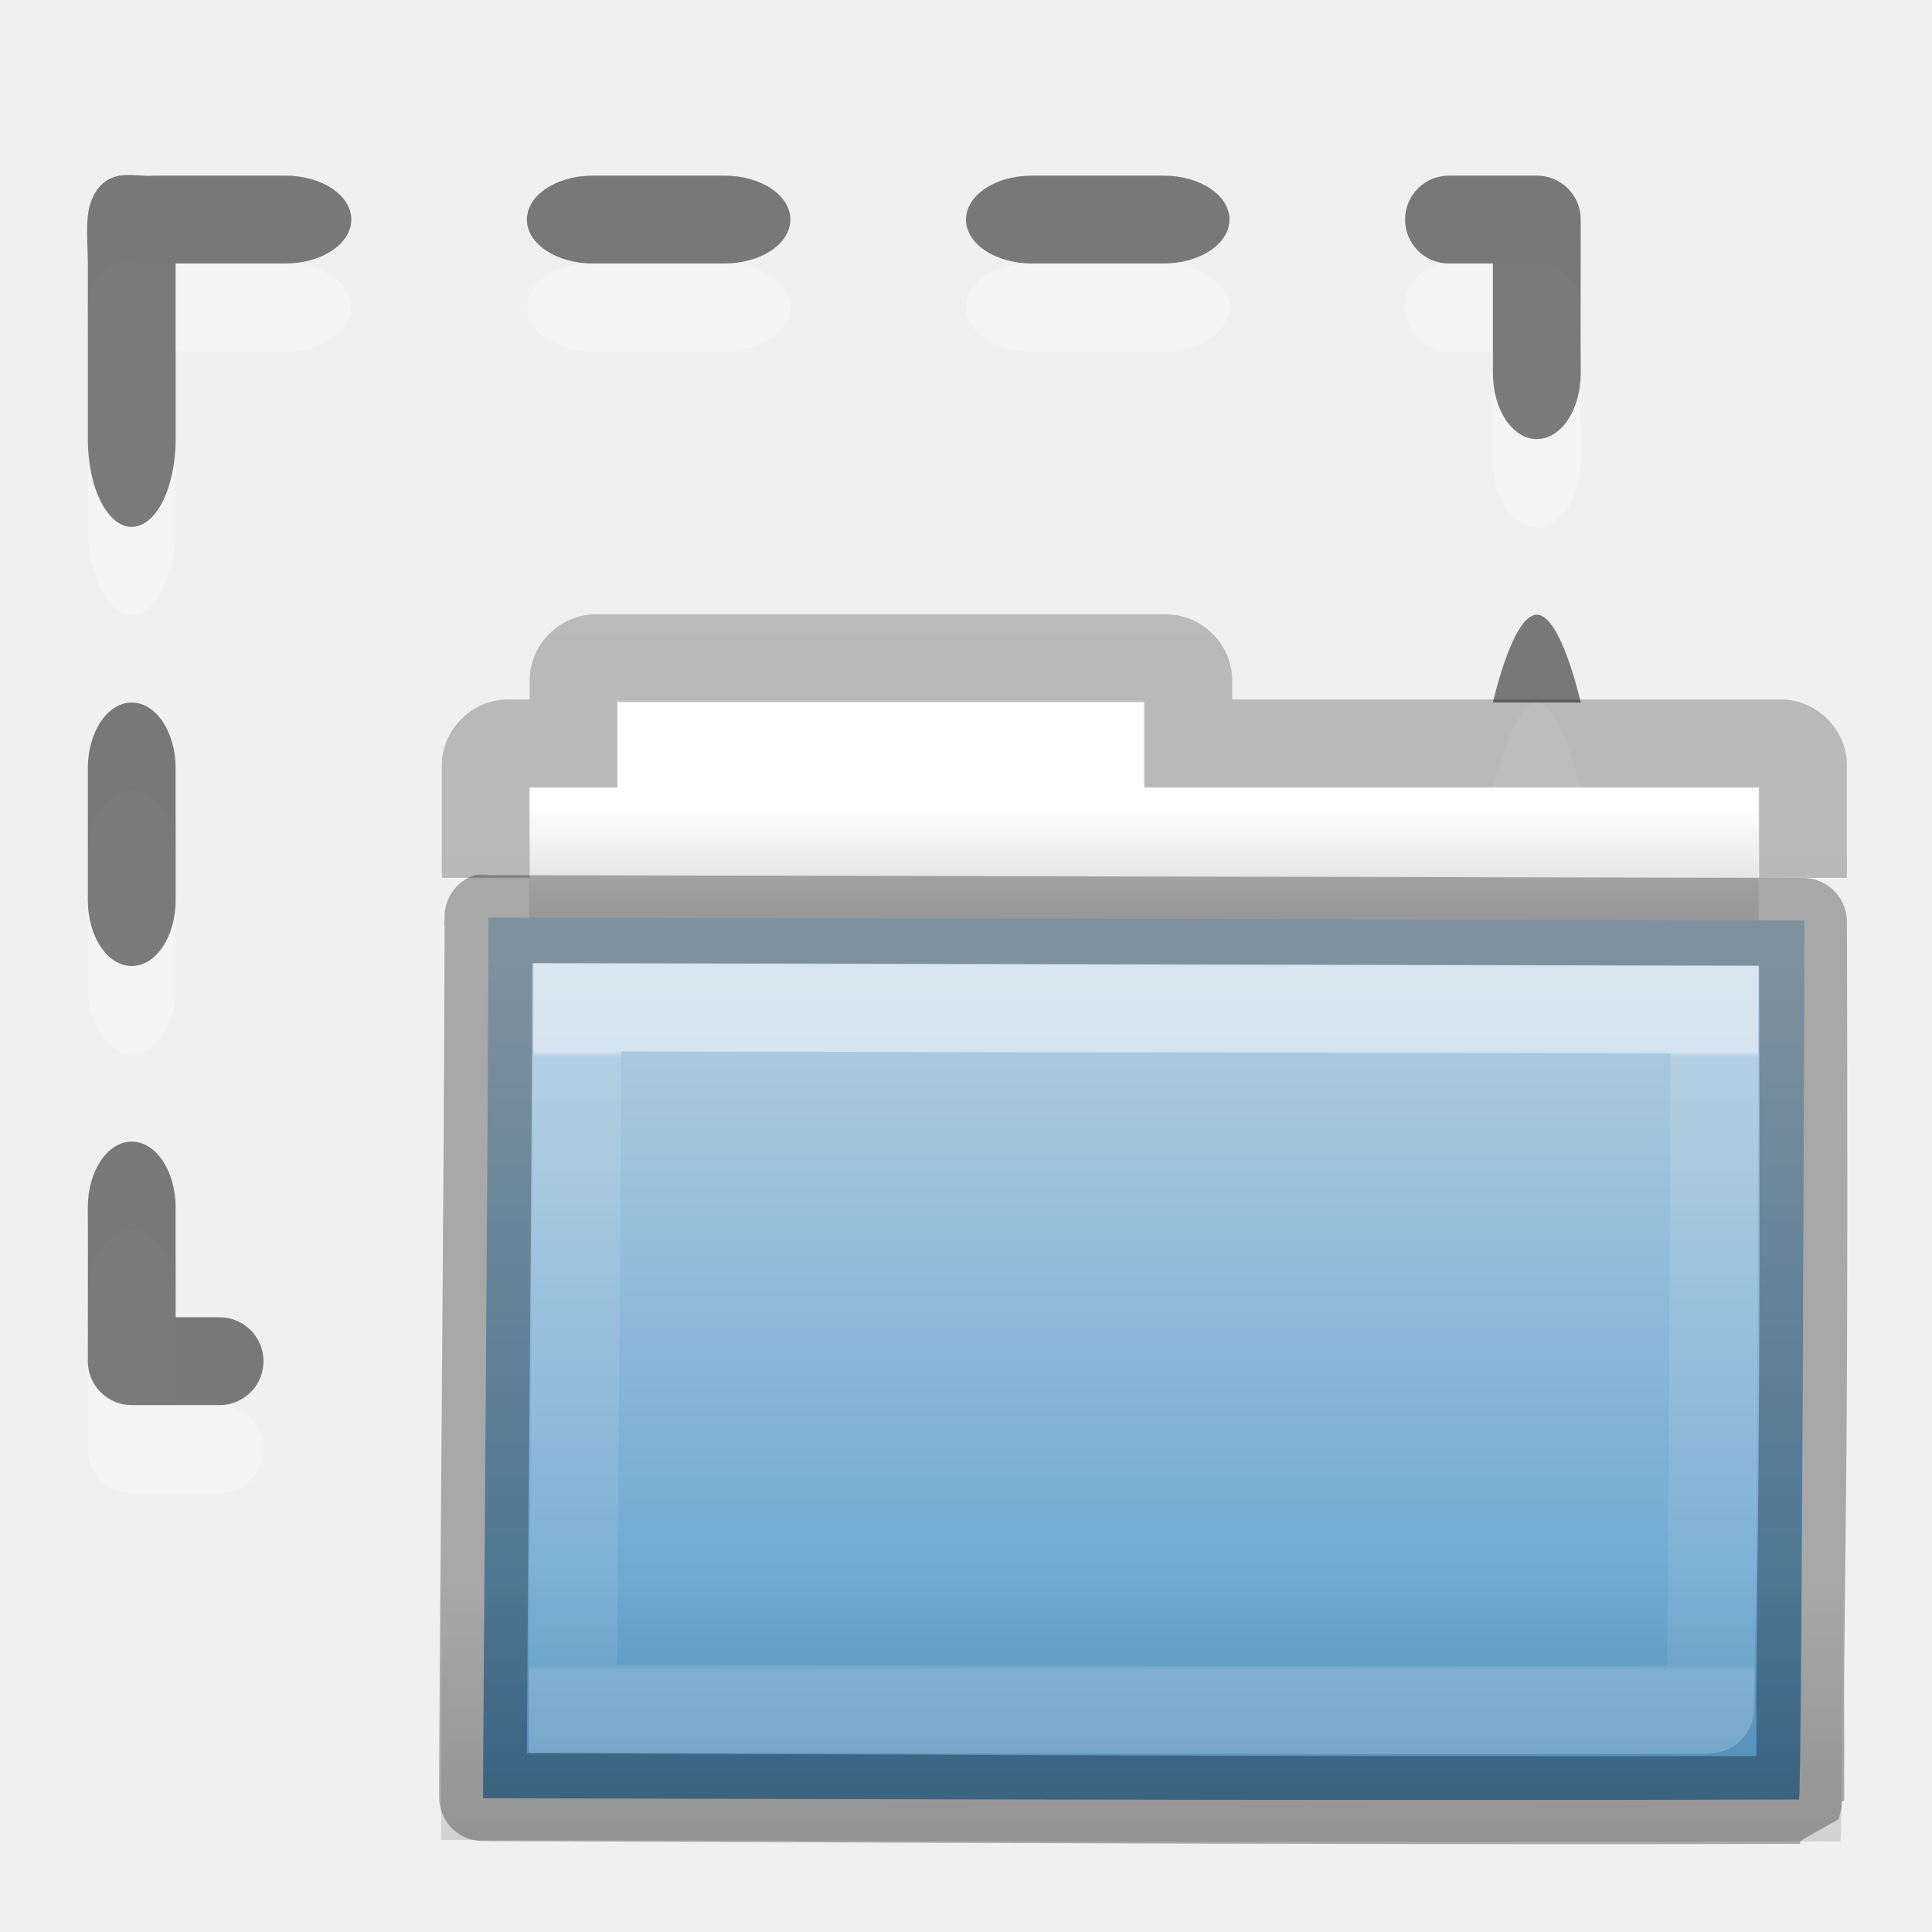
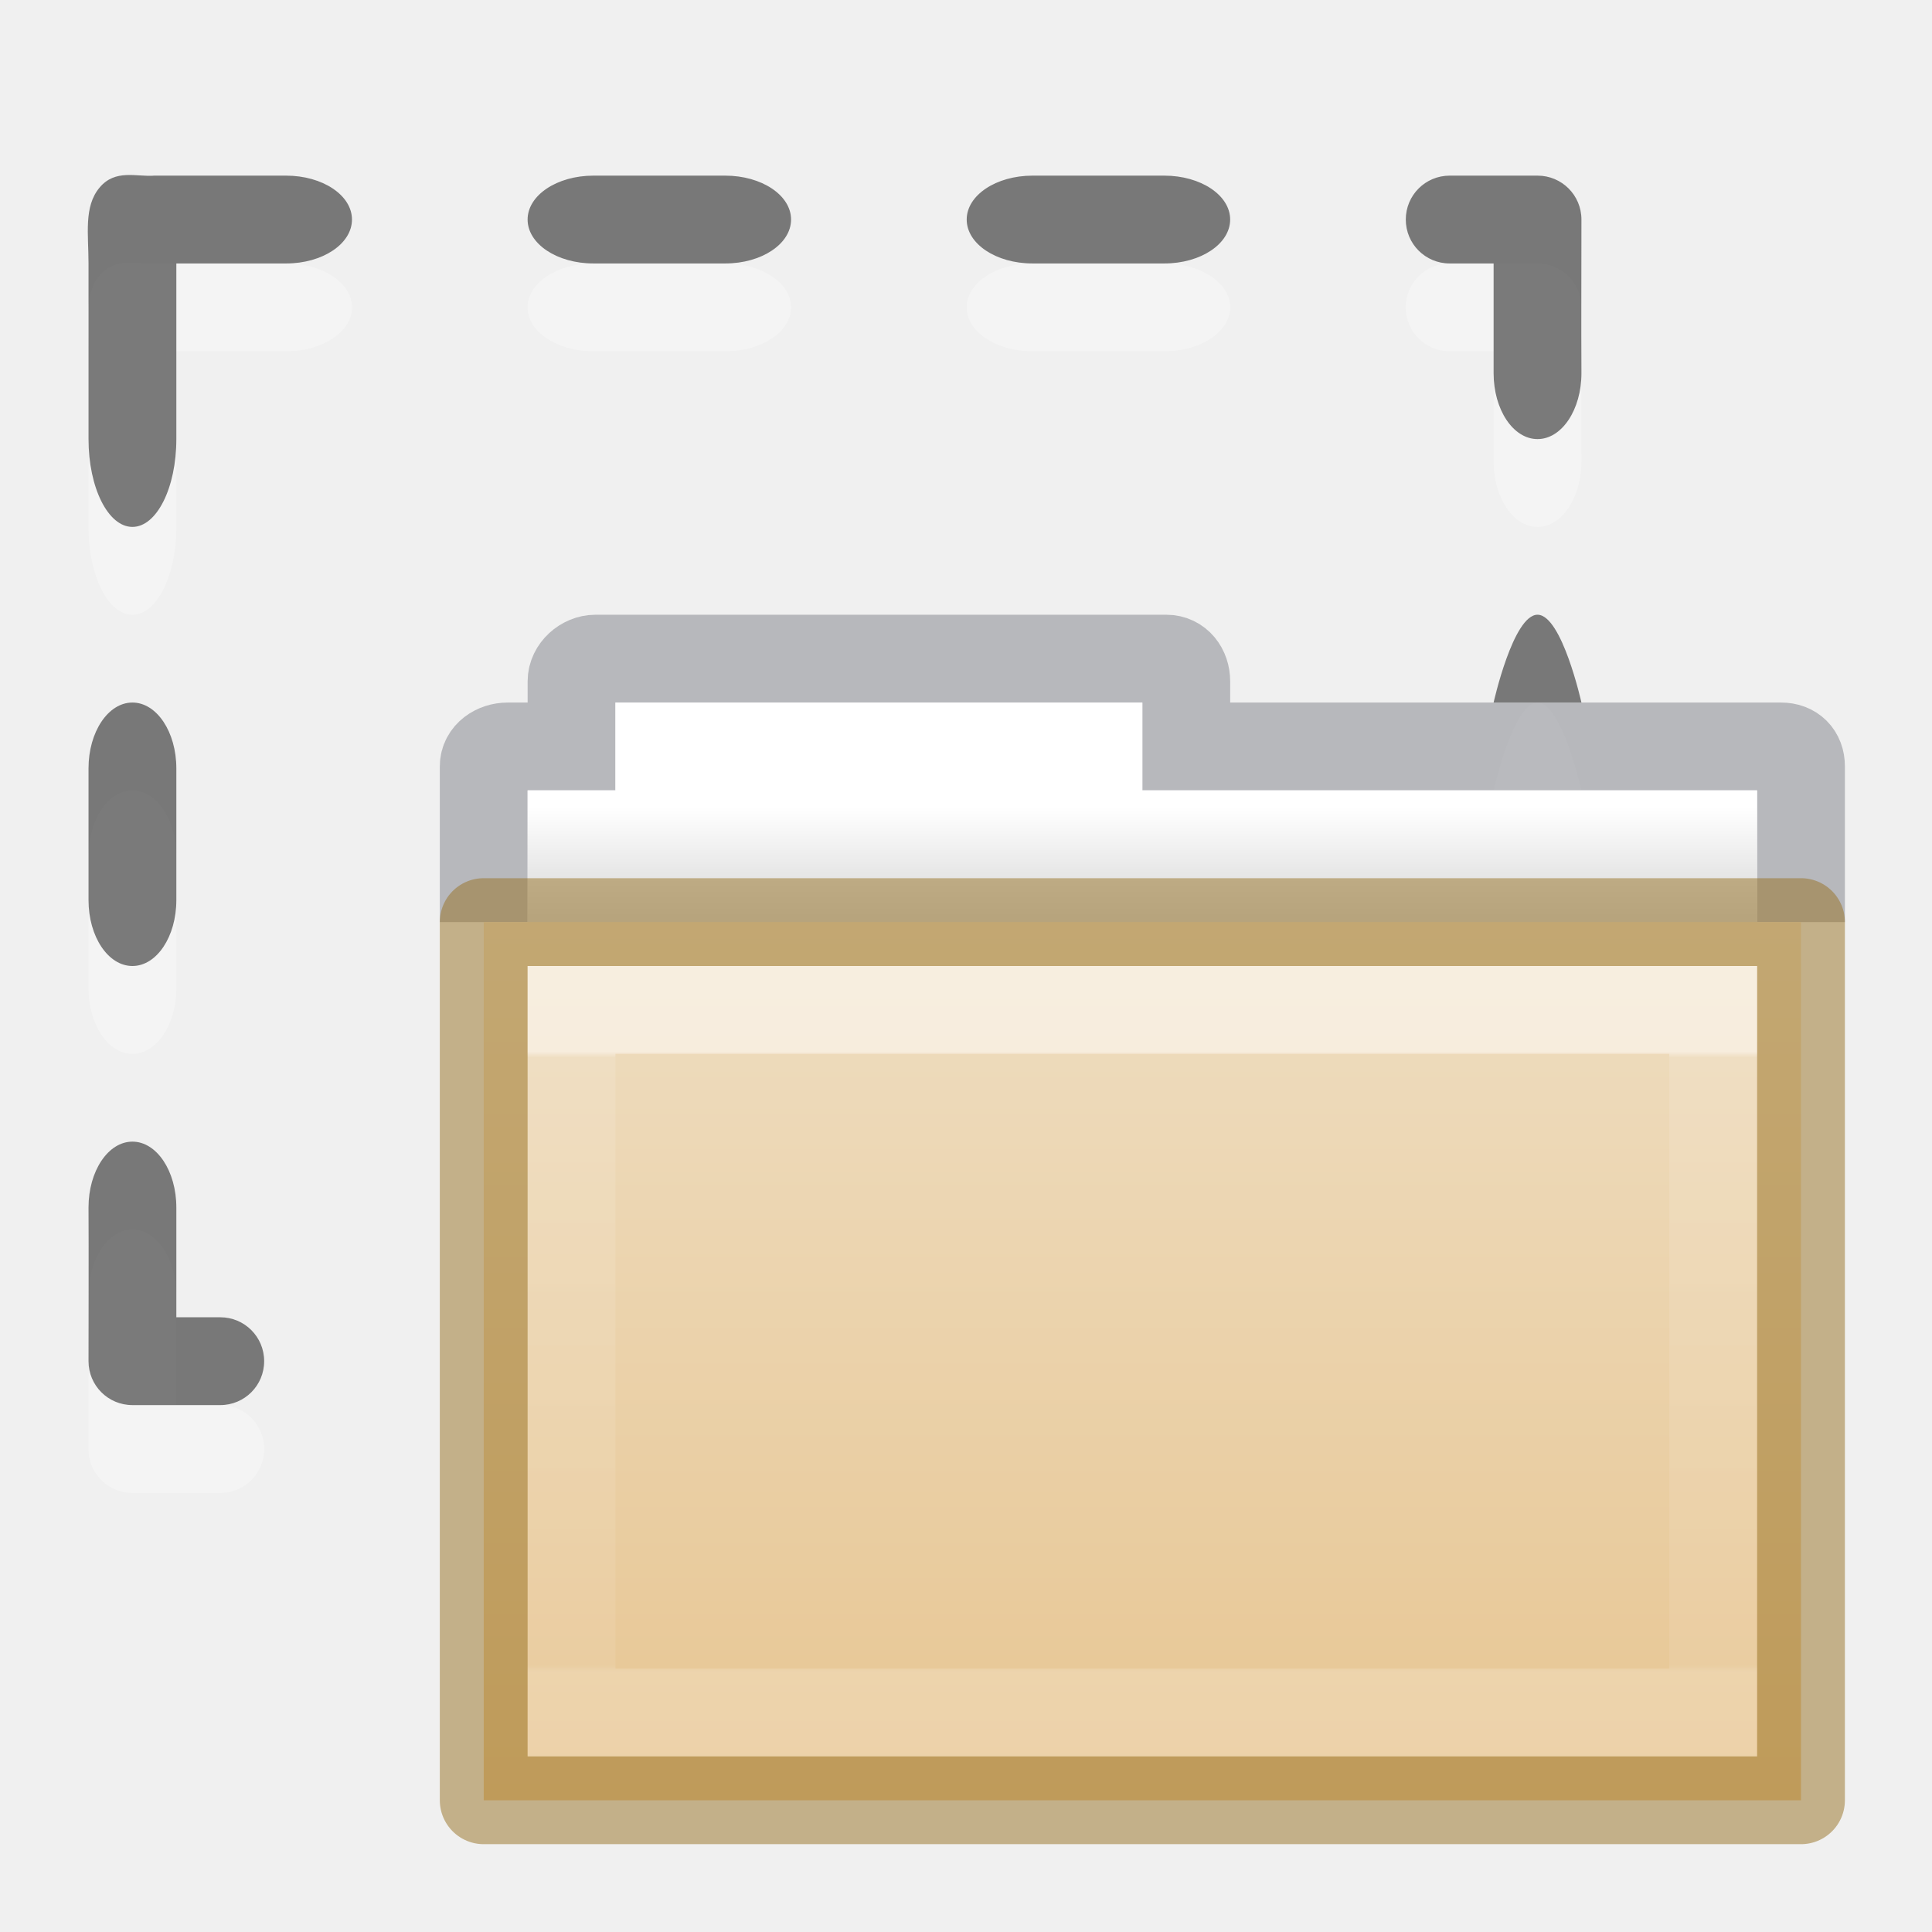
<svg xmlns="http://www.w3.org/2000/svg" xmlns:xlink="http://www.w3.org/1999/xlink" width="22" height="22" id="svg2" version="1.0">
  <defs id="defs4">
    <linearGradient y2="2.061" x2="-51.786" y1="53.514" x1="-51.786" gradientTransform="matrix(0.3107004,0,0,0.2748939,20.17717,-0.1031627)" gradientUnits="userSpaceOnUse" id="linearGradient3018" xlink:href="#linearGradient3104-8-8-97-4-6-11-5-5-4-4" />
    <linearGradient xlink:href="#linearGradient4346" id="linearGradient8858" gradientUnits="userSpaceOnUse" gradientTransform="matrix(0.3333333,0,0,0.3297102,-17.44063,-0.6478427)" x1="62.989" y1="11.645" x2="62.989" y2="15.385" />
    <linearGradient id="linearGradient4346">
      <stop offset="0" style="stop-color:#ffffff;stop-opacity:1" id="stop4348" />
      <stop offset="1" style="stop-color:#d8d8d8;stop-opacity:1" id="stop4350" />
    </linearGradient>
    <linearGradient id="linearGradient3104-8-8-97-4-6-11-5-5-4-4">
      <stop id="stop3106-5-4-3-5-0-2-1-0-7-7" style="stop-color:#000000;stop-opacity:0.322" offset="0" />
      <stop id="stop3108-4-3-7-8-2-0-7-9-0-6" style="stop-color:#000000;stop-opacity:0.278" offset="1" />
    </linearGradient>
    <linearGradient id="linearGradient4632-0-6-4-4">
      <stop id="stop4634-4-4-7-5" offset="0" style="stop-color:#b4cee1;stop-opacity:1;" />
      <stop id="stop4636-3-1-5-4" offset="1" style="stop-color:#5d9fcd;stop-opacity:1;" />
    </linearGradient>
    <linearGradient y2="42.924" x2="84.309" y1="16.111" x1="84.309" gradientTransform="matrix(0.3333333,0,0,0.3414856,-17.08621,-0.6040727)" gradientUnits="userSpaceOnUse" id="linearGradient10262-3" xlink:href="#linearGradient4632-0-6-4-4" />
    <linearGradient id="linearGradient6129-963-697-142-998-580-273-44-2-2-2">
      <stop offset="0" style="stop-color:#0a0a0a;stop-opacity:0.498" id="stop2661-01-6-2-4" />
      <stop offset="1" style="stop-color:#0a0a0a;stop-opacity:0" id="stop2663-64-5-5-3" />
    </linearGradient>
    <linearGradient y2="35.431" x2="76.041" y1="49.372" x1="76.041" gradientTransform="matrix(0.3815641,0,0,0.3289695,-18.24159,0.2821673)" gradientUnits="userSpaceOnUse" id="linearGradient10268-4" xlink:href="#linearGradient6129-963-697-142-998-580-273-44-2-2-2" />
    <linearGradient id="linearGradient3454-2-5-0-3-8">
      <stop id="stop3456-4-9-38-1-9" style="stop-color:#ffffff;stop-opacity:1" offset="0" />
      <stop id="stop3458-39-80-3-5-6" style="stop-color:#ffffff;stop-opacity:0.235" offset="0.01" />
      <stop id="stop3460-7-0-2-4-4" style="stop-color:#ffffff;stop-opacity:0.157" offset="0.99" />
      <stop id="stop3462-0-9-8-7-8" style="stop-color:#ffffff;stop-opacity:0.392" offset="1" />
    </linearGradient>
    <linearGradient y2="8.172" x2="11.35" y1="0.667" x1="11.35" gradientTransform="matrix(0.8918903,0,0,0.9404696,3.14398,5.346537)" gradientUnits="userSpaceOnUse" id="linearGradient10270-0" xlink:href="#linearGradient3454-2-5-0-3-8" />
+     <linearGradient x1="-162.679" y1="58.567" x2="-162.679" y2="80.031" id="linearGradient5954" xlink:href="#linearGradient4632-0-6-4-4-4" gradientUnits="userSpaceOnUse" gradientTransform="matrix(0.5041322,0,0,0.4933339,93.64025,-24.86402)" />
+     <linearGradient id="linearGradient4632-0-6-4-4-4">
+       <stop id="stop4634-4-4-7-4" style="stop-color:#efdfc4;stop-opacity:1" offset="0" />
+       <stop id="stop4636-3-1-5-9" style="stop-color:#e7c591;stop-opacity:1" offset="1" />
+     </linearGradient>
+     <linearGradient xlink:href="#linearGradient4346" id="linearGradient4580" gradientUnits="userSpaceOnUse" gradientTransform="matrix(0.3333333,0,0,0.3297102,-17.44063,-0.6478427)" x1="62.989" y1="11.645" x2="62.989" y2="15.385" />
+     <linearGradient xlink:href="#linearGradient3454-2-5-0-3-8" id="linearGradient4582" gradientUnits="userSpaceOnUse" gradientTransform="matrix(0.8918903,0,0,0.9404696,3.14398,5.346537)" x1="11.35" y1="0.667" x2="11.35" y2="8.172" />
  </defs>
-   <g id="layer1" transform="translate(0,-2)">
-     <path id="path3841" d="M 1.125,5.137 C 0.944,5.354 1,5.669 1,6 l 0,2 c 0,0.554 0.223,1 0.5,1 0.277,0 0.5,-0.446 0.5,-1 l 0,-2 1.25,0 c 0.415,0 0.75,-0.223 0.75,-0.5 0,-0.277 -0.335,-0.5 -0.75,-0.5 l -1.5,0 C 1.552,5.017 1.305,4.92 1.125,5.137 z M 6.75,5 c -0.415,0 -0.75,0.223 -0.75,0.5 0,0.277 0.335,0.5 0.75,0.5 l 1.5,0 c 0.415,0 0.75,-0.223 0.75,-0.5 0,-0.277 -0.335,-0.5 -0.75,-0.5 z m 5,0 c -0.415,0 -0.75,0.223 -0.75,0.5 0,0.277 0.335,0.5 0.75,0.5 l 1.5,0 c 0.415,0 0.75,-0.223 0.75,-0.5 0,-0.277 -0.335,-0.5 -0.75,-0.5 z m 4.75,0 c -0.277,0 -0.5,0.223 -0.5,0.5 0,0.277 0.223,0.5 0.5,0.5 l 0.5,0 0,1.25 c 0,0.415 0.223,0.75 0.5,0.75 0.277,0 0.5,-0.335 0.5,-0.75 -0.003,-0.574 0,-1.203 0,-1.75 0,-0.277 -0.223,-0.5 -0.5,-0.5 z m 1,5 c -0.277,0 -0.5,1 -0.5,1 l 1,0 c 0,0 -0.223,-1 -0.5,-1 z M 1.5,11 c -0.277,0 -0.5,0.335 -0.5,0.75 l 0,1.5 c 0,0.415 0.223,0.75 0.5,0.75 0.277,0 0.5,-0.335 0.5,-0.75 l 0,-1.5 c 0,-0.415 -0.223,-0.75 -0.5,-0.75 z m 16,4 c -0.277,0 -0.5,0.446 -0.5,1 l 0,2 -1.25,0 c -0.415,0 -0.75,0.223 -0.75,0.5 0,0.277 0.335,0.5 0.75,0.5 l 1.5,0 c 0.081,0 0.146,-0.016 0.219,-0.031 0.014,0.002 0.017,0.031 0.031,0.031 0.069,0 0.128,-0.043 0.188,-0.094 0.186,-0.091 0.312,-0.24 0.312,-0.406 0,-0.045 -0.015,-0.084 -0.031,-0.125 0.025,-0.12 0.031,-0.236 0.031,-0.375 l 0,-2 c 0,-0.554 -0.223,-1 -0.5,-1 z M 1.5,16 c -0.277,0 -0.5,0.335 -0.5,0.75 0.003,0.574 0,1.203 0,1.75 0,0.277 0.223,0.5 0.5,0.5 l 1,0 c 0.277,0 0.5,-0.223 0.5,-0.5 0,-0.277 -0.223,-0.5 -0.5,-0.5 l -0.5,0 0,-1.25 c 0,-0.415 -0.223,-0.75 -0.5,-0.75 z m 5.25,2 c -0.415,0 -0.75,0.223 -0.75,0.5 0,0.277 0.335,0.5 0.75,0.5 l 0.5,0 c 0.415,0 0.75,-0.223 0.75,-0.5 0,-0.277 -0.335,-0.5 -0.75,-0.5 z m 4,0 c -0.415,0 -0.75,0.223 -0.75,0.5 0,0.277 0.335,0.5 0.75,0.5 l 1.5,0 c 0.415,0 0.75,-0.223 0.75,-0.5 0,-0.277 -0.335,-0.5 -0.75,-0.5 z" style="opacity:0.3;fill:#ffffff;fill-opacity:1;stroke:none" />
-     <path style="opacity:0.5;fill:#000000;fill-opacity:1;stroke:none" d="M 1.125,4.137 C 0.944,4.354 1,4.669 1,5 l 0,2 c 0,0.554 0.223,1 0.5,1 0.277,0 0.5,-0.446 0.5,-1 l 0,-2 1.25,0 c 0.415,0 0.75,-0.223 0.75,-0.5 0,-0.277 -0.335,-0.5 -0.75,-0.5 l -1.5,0 C 1.552,4.017 1.305,3.92 1.125,4.137 z M 6.75,4 c -0.415,0 -0.75,0.223 -0.75,0.5 0,0.277 0.335,0.5 0.75,0.5 l 1.5,0 c 0.415,0 0.75,-0.223 0.75,-0.5 0,-0.277 -0.335,-0.5 -0.75,-0.5 z m 5,0 c -0.415,0 -0.75,0.223 -0.75,0.5 0,0.277 0.335,0.5 0.75,0.5 l 1.5,0 c 0.415,0 0.75,-0.223 0.75,-0.5 0,-0.277 -0.335,-0.5 -0.75,-0.5 z m 4.75,0 c -0.277,0 -0.5,0.223 -0.5,0.5 0,0.277 0.223,0.5 0.5,0.5 l 0.5,0 0,1.25 c 0,0.415 0.223,0.75 0.5,0.75 0.277,0 0.5,-0.335 0.5,-0.75 -0.003,-0.574 0,-1.203 0,-1.75 0,-0.277 -0.223,-0.5 -0.5,-0.5 z m 1,5 c -0.277,0 -0.5,1 -0.5,1 l 1,0 c 0,0 -0.223,-1 -0.5,-1 z M 1.5,10 c -0.277,0 -0.5,0.335 -0.5,0.75 l 0,1.5 c 0,0.415 0.223,0.75 0.5,0.75 0.277,0 0.5,-0.335 0.5,-0.75 l 0,-1.5 c 0,-0.415 -0.223,-0.75 -0.5,-0.75 z m 16,4 c -0.277,0 -0.5,0.446 -0.5,1 l 0,2 -1.25,0 c -0.415,0 -0.75,0.223 -0.75,0.5 0,0.277 0.335,0.5 0.75,0.5 l 1.5,0 c 0.081,0 0.146,-0.016 0.219,-0.031 0.014,0.002 0.017,0.031 0.031,0.031 0.069,0 0.128,-0.043 0.188,-0.094 0.186,-0.091 0.312,-0.24 0.312,-0.406 0,-0.045 -0.015,-0.084 -0.031,-0.125 0.025,-0.12 0.031,-0.236 0.031,-0.375 l 0,-2 c 0,-0.554 -0.223,-1 -0.5,-1 z M 1.5,15 c -0.277,0 -0.5,0.335 -0.5,0.75 0.003,0.574 0,1.203 0,1.75 0,0.277 0.223,0.5 0.5,0.5 l 1,0 c 0.277,0 0.5,-0.223 0.5,-0.5 0,-0.277 -0.223,-0.5 -0.5,-0.5 l -0.5,0 0,-1.25 c 0,-0.415 -0.223,-0.75 -0.5,-0.75 z m 5.25,2 c -0.415,0 -0.75,0.223 -0.75,0.5 0,0.277 0.335,0.5 0.75,0.5 l 0.5,0 c 0.415,0 0.75,-0.223 0.75,-0.5 0,-0.277 -0.335,-0.5 -0.75,-0.5 z m 4,0 c -0.415,0 -0.75,0.223 -0.75,0.5 0,0.277 0.335,0.5 0.75,0.5 l 1.5,0 c 0.415,0 0.75,-0.223 0.75,-0.5 0,-0.277 -0.335,-0.5 -0.75,-0.5 z" id="rect4043" />
-     <g id="layer1-8" transform="translate(5.000181,7.996185)">
-       <path id="rect4170-0" d="m 2.023,1.977 0,1 -1,0 0,4 14,0 0,-4 -7,0 0,-1 -6,0 z" style="color:#000000;fill:url(#linearGradient8858);fill-opacity:1;fill-rule:nonzero;stroke:none;stroke-width:1;marker:none;visibility:visible;display:inline;overflow:visible;enable-background:accumulate" />
-       <path id="rect4170" d="m 1.781,1 c -0.407,0 -0.75,0.343 -0.75,0.75 l 0,0.219 -0.25,0 c -0.407,0 -0.75,0.343 -0.75,0.75 l 0,1.281 1,0 0,-1.031 0.5,0 0.5,0 0,-0.5 0,-0.469 6,0 0,0.469 0,0.5 0.5,0 6.5,0 0,1.031 1,0 0,-1.281 c 0,-0.407 -0.343,-0.75 -0.75,-0.75 l -6.25,0 0,-0.219 C 9.031,1.343 8.688,1 8.281,1 l -6.5,0 z" style="font-size:medium;font-style:normal;font-variant:normal;font-weight:normal;font-stretch:normal;text-indent:0;text-align:start;text-decoration:none;line-height:normal;letter-spacing:normal;word-spacing:normal;text-transform:none;direction:ltr;block-progression:tb;writing-mode:lr-tb;text-anchor:start;baseline-shift:baseline;opacity:0.8;color:#000000;fill:url(#linearGradient3018);fill-opacity:1;stroke:none;stroke-width:1;marker:none;visibility:visible;display:inline;overflow:visible;enable-background:accumulate;font-family:Sans;-inkscape-font-specification:Sans" />
-       <path style="color:#000000;fill:url(#linearGradient10262-3);fill-opacity:1;fill-rule:nonzero;stroke:none;stroke-width:1;marker:none;visibility:visible;display:inline;overflow:visible;enable-background:accumulate" id="rect3086" d="m 0.56,4.453 c 0.757,0 14.4,0.032 14.987,0.032 0,0.619 -0.029,10.01 -0.062,10.01 -5.26,0.018 -13.453,-0.014 -14.984,-0.014 0,-1.167 0.06,-7.625 0.06,-10.027 z" />
-       <path style="opacity:0.4;color:#000000;fill:url(#linearGradient10268-4);fill-opacity:1;fill-rule:nonzero;stroke:none;stroke-width:1;marker:none;visibility:visible;display:inline;overflow:visible;enable-background:accumulate" id="rect3086-1" d="m 0.087,3.977 c 0.805,0 15.312,0.034 15.936,0.034 0,0.677 -0.03,10.96 -0.066,10.96 -5.593,0.02 -14.305,-0.015 -15.934,-0.015 0,-1.278 0.064,-8.348 0.064,-10.979 z" />
-       <path style="opacity:0.5;color:#000000;fill:none;stroke:url(#linearGradient10270-0);stroke-width:1;stroke-linecap:round;stroke-linejoin:miter;stroke-miterlimit:4;stroke-opacity:1;stroke-dasharray:none;stroke-dashoffset:0;marker:none;visibility:visible;display:inline;overflow:visible;enable-background:accumulate" id="rect3086-9" d="m 1.575,5.477 c 0.654,0 12.441,0.025 12.948,0.025 0,0.493 -0.025,7.971 -0.054,7.971 -4.545,0.014 -11.623,-0.011 -12.946,-0.011 0,-0.93 0.052,-6.071 0.052,-7.985 z" />
-       <path id="rect3086-0" d="m 0.406,3.969 a 0.5,0.5 0 0 0 -0.344,0.5 0.5,0.5 0 0 0 0,0.094 C 0.061,7.009 0,13.295 0,14.469 a 0.5,0.5 0 0 0 0.5,0.5 c 1.521,0 9.704,0.049 14.969,0.031 0.011,-3.7e-5 0.02,3.7e-5 0.031,0 0.001,-7.95e-4 -0.002,-0.03 0,-0.031 0.061,-0.039 0.437,-0.25 0.438,-0.25 1.32e-4,-2.86e-4 0.027,-0.107 0.031,-0.125 0.009,-0.037 -0.001,-0.051 0,-0.062 C 15.971,14.508 15.999,14.514 16,14.5 c 0.002,-0.027 -0.001,-0.057 0,-0.094 0.002,-0.074 -0.002,-0.182 0,-0.312 0.004,-0.26 -0.004,-0.617 0,-1.062 0.007,-0.891 0.026,-2.1 0.031,-3.312 0.011,-2.426 0,-4.902 0,-5.219 a 0.5,0.5 0 0 0 -0.5,-0.5 C 14.962,4 1.334,3.969 0.562,3.969 a 0.5,0.5 0 0 0 -0.156,0 z m 0.656,1 C 2.533,4.971 13.681,4.998 15.031,5 c -0.001,0.636 0.01,2.527 0,4.719 C 15.026,10.931 15.007,12.111 15,13 c -0.003,0.406 0.004,0.749 0,1 -5.079,0.014 -12.156,-0.029 -14,-0.031 0.005,-1.493 0.057,-6.486 0.062,-9 z" style="font-size:medium;font-style:normal;font-variant:normal;font-weight:normal;font-stretch:normal;text-indent:0;text-align:start;text-decoration:none;line-height:normal;letter-spacing:normal;word-spacing:normal;text-transform:none;direction:ltr;block-progression:tb;writing-mode:lr-tb;text-anchor:start;baseline-shift:baseline;opacity:0.3;color:#000000;fill:#000000;fill-opacity:1;stroke:none;stroke-width:1;marker:none;visibility:visible;display:inline;overflow:visible;enable-background:accumulate;font-family:Sans;-inkscape-font-specification:Sans" />
-     </g>
+   <path style="opacity:0.3;fill:#ffffff;fill-opacity:1;stroke:none" d="M 1.133,3.137 C 0.952,3.354 1.008,3.669 1.008,4 v 2 c 0,0.554 0.223,1 0.5,1 0.277,0 0.5,-0.446 0.5,-1 V 4 h 1.25 c 0.415,0 0.75,-0.223 0.75,-0.5 0,-0.277 -0.335,-0.5 -0.75,-0.5 h -1.5 C 1.56,3.017 1.313,2.92 1.133,3.137 Z M 6.758,3 c -0.415,0 -0.75,0.223 -0.75,0.5 0,0.277 0.335,0.5 0.75,0.5 h 1.5 c 0.415,0 0.75,-0.223 0.75,-0.5 0,-0.277 -0.335,-0.5 -0.75,-0.5 z m 5,0 c -0.415,0 -0.75,0.223 -0.75,0.5 0,0.277 0.335,0.5 0.75,0.5 h 1.5 c 0.415,0 0.75,-0.223 0.75,-0.5 0,-0.277 -0.335,-0.5 -0.75,-0.5 z m 4.75,0 c -0.277,0 -0.5,0.223 -0.5,0.5 0,0.277 0.223,0.5 0.5,0.5 h 0.5 v 1.25 c 0,0.415 0.223,0.75 0.5,0.75 0.277,0 0.5,-0.335 0.5,-0.75 -0.003,-0.574 0,-1.203 0,-1.75 0,-0.277 -0.223,-0.5 -0.5,-0.5 z m 1,5 c -0.277,0 -0.5,1 -0.5,1 h 1 c 0,0 -0.223,-1 -0.5,-1 z M 1.508,9 c -0.277,0 -0.5,0.335 -0.5,0.75 v 1.5 c 0,0.415 0.223,0.75 0.5,0.75 0.277,0 0.5,-0.335 0.5,-0.75 v -1.5 c 0,-0.415 -0.223,-0.75 -0.5,-0.75 z m 16,4 c -0.277,0 -0.5,0.446 -0.5,1 v 2 h -1.25 c -0.415,0 -0.75,0.223 -0.75,0.5 0,0.277 0.335,0.5 0.75,0.5 h 1.5 c 0.081,0 0.146,-0.016 0.219,-0.031 0.014,0.002 0.017,0.031 0.031,0.031 0.069,0 0.128,-0.043 0.188,-0.094 0.186,-0.091 0.312,-0.24 0.312,-0.406 0,-0.045 -0.015,-0.084 -0.031,-0.125 0.025,-0.12 0.031,-0.236 0.031,-0.375 v -2 c 0,-0.554 -0.223,-1 -0.5,-1 z M 1.508,14 c -0.277,0 -0.5,0.335 -0.5,0.75 0.003,0.574 0,1.203 0,1.75 0,0.277 0.223,0.5 0.5,0.5 h 1 c 0.277,0 0.5,-0.223 0.5,-0.5 0,-0.277 -0.223,-0.5 -0.5,-0.5 h -0.5 v -1.25 c 0,-0.415 -0.223,-0.75 -0.5,-0.75 z m 5.25,2 c -0.415,0 -0.75,0.223 -0.75,0.5 0,0.277 0.335,0.5 0.75,0.5 h 0.5 c 0.415,0 0.75,-0.223 0.75,-0.5 0,-0.277 -0.335,-0.5 -0.75,-0.5 z m 4,0 c -0.415,0 -0.75,0.223 -0.75,0.5 0,0.277 0.335,0.5 0.75,0.5 h 1.5 c 0.415,0 0.75,-0.223 0.75,-0.5 0,-0.277 -0.335,-0.5 -0.75,-0.5 z" id="path3841" />
+   <path id="rect4043" d="M 1.133,2.137 C 0.952,2.354 1.008,2.669 1.008,3 v 2 c 0,0.554 0.223,1 0.5,1 0.277,0 0.5,-0.446 0.5,-1 V 3 h 1.25 c 0.415,0 0.75,-0.223 0.75,-0.5 0,-0.277 -0.335,-0.5 -0.75,-0.5 h -1.5 C 1.56,2.017 1.313,1.92 1.133,2.137 Z M 6.758,2 c -0.415,0 -0.75,0.223 -0.75,0.5 0,0.277 0.335,0.5 0.75,0.5 h 1.5 c 0.415,0 0.75,-0.223 0.75,-0.5 0,-0.277 -0.335,-0.5 -0.75,-0.5 z m 5,0 c -0.415,0 -0.75,0.223 -0.75,0.5 0,0.277 0.335,0.5 0.75,0.5 h 1.5 c 0.415,0 0.75,-0.223 0.75,-0.5 0,-0.277 -0.335,-0.5 -0.75,-0.5 z m 4.75,0 c -0.277,0 -0.5,0.223 -0.5,0.5 0,0.277 0.223,0.5 0.5,0.5 h 0.5 v 1.25 c 0,0.415 0.223,0.75 0.5,0.75 0.277,0 0.5,-0.335 0.5,-0.75 -0.003,-0.574 0,-1.203 0,-1.75 0,-0.277 -0.223,-0.5 -0.5,-0.5 z m 1,5 c -0.277,0 -0.5,1 -0.5,1 h 1 c 0,0 -0.223,-1 -0.5,-1 z M 1.508,8 c -0.277,0 -0.5,0.335 -0.5,0.75 v 1.5 c 0,0.415 0.223,0.75 0.5,0.75 0.277,0 0.5,-0.335 0.5,-0.75 v -1.5 c 0,-0.415 -0.223,-0.75 -0.5,-0.75 z m 16,4 c -0.277,0 -0.5,0.446 -0.5,1 v 2 h -1.25 c -0.415,0 -0.75,0.223 -0.75,0.5 0,0.277 0.335,0.5 0.75,0.5 h 1.5 c 0.081,0 0.146,-0.016 0.219,-0.031 0.014,0.002 0.017,0.031 0.031,0.031 0.069,0 0.128,-0.043 0.188,-0.094 0.186,-0.091 0.312,-0.24 0.312,-0.406 0,-0.045 -0.015,-0.084 -0.031,-0.125 0.025,-0.12 0.031,-0.236 0.031,-0.375 v -2 c 0,-0.554 -0.223,-1 -0.5,-1 z M 1.508,13 c -0.277,0 -0.5,0.335 -0.5,0.75 0.003,0.574 0,1.203 0,1.75 0,0.277 0.223,0.5 0.5,0.5 h 1 c 0.277,0 0.5,-0.223 0.5,-0.5 0,-0.277 -0.223,-0.5 -0.5,-0.5 h -0.5 v -1.25 c 0,-0.415 -0.223,-0.75 -0.5,-0.75 z m 5.25,2 c -0.415,0 -0.75,0.223 -0.75,0.5 0,0.277 0.335,0.5 0.75,0.5 h 0.5 c 0.415,0 0.75,-0.223 0.75,-0.5 0,-0.277 -0.335,-0.5 -0.75,-0.5 z m 4,0 c -0.415,0 -0.75,0.223 -0.75,0.5 0,0.277 0.335,0.5 0.75,0.5 h 1.5 c 0.415,0 0.75,-0.223 0.75,-0.5 0,-0.277 -0.335,-0.5 -0.75,-0.5 z" style="opacity:0.5;fill:#000000;fill-opacity:1;stroke:none" />
+   <g id="g875" transform="translate(5.008181,6)">
+     <path style="color:#000000;display:inline;overflow:visible;visibility:visible;opacity:0.5;vector-effect:none;fill:none;fill-opacity:1;stroke:#7e8087;stroke-width:1;stroke-linecap:square;stroke-linejoin:miter;stroke-miterlimit:4;stroke-dasharray:none;stroke-dashoffset:0;stroke-opacity:1;marker:none;enable-background:accumulate" id="rect4170-6" d="M 15.5,4 V 2.726 C 15.5,2.588 15.412,2.5 15.273,2.5 H 8.5 V 1.758 C 8.5,1.619 8.412,1.5 8.273,1.5 h -6.5 C 1.635,1.5 1.5,1.619 1.5,1.758 V 2.5 H 0.773 C 0.634,2.5 0.5,2.588 0.5,2.727 V 4" />
+     <path style="color:#000000;display:inline;overflow:visible;visibility:visible;fill:url(#linearGradient4580);fill-opacity:1;fill-rule:nonzero;stroke:none;stroke-width:1;marker:none;enable-background:accumulate" id="rect4170-0-2" d="M 2,2 V 3 H 1 V 7 H 15 V 3 H 8 V 2 Z" />
+     <path style="color:#000000;display:inline;overflow:visible;visibility:visible;opacity:1;vector-effect:none;fill:url(#linearGradient5954);fill-opacity:1;stroke:#987124;stroke-width:1;stroke-linecap:butt;stroke-linejoin:round;stroke-miterlimit:4;stroke-dasharray:none;stroke-dashoffset:0;stroke-opacity:0.498;marker:none;enable-background:accumulate" id="rect3086-0-9" d="m 0.5,4.5 h 15 v 10 h -15 z" />
+     <path style="color:#000000;display:inline;overflow:visible;visibility:visible;opacity:0.5;fill:none;stroke:url(#linearGradient4582);stroke-width:1;stroke-linecap:round;stroke-linejoin:miter;stroke-miterlimit:4;stroke-dasharray:none;stroke-dashoffset:0;stroke-opacity:1;marker:none;enable-background:accumulate" id="rect3086-9-1" d="m 1.5,5.5 h 13 v 8 h -13 z" />
  </g>
</svg>
